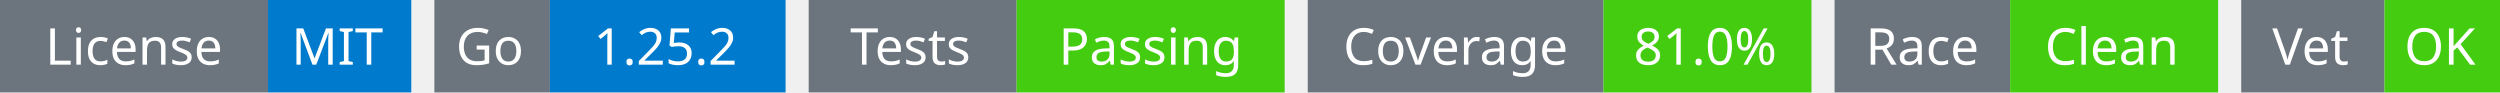
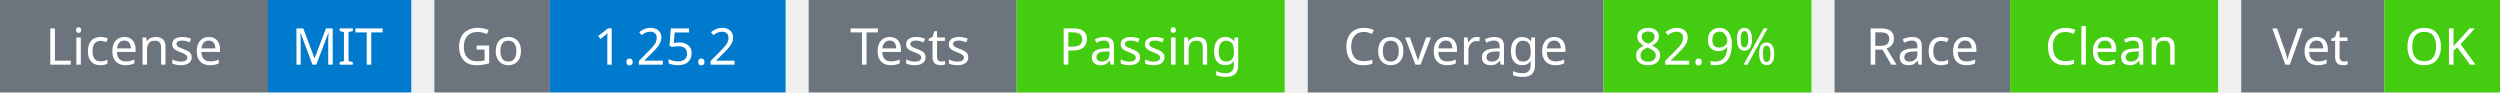
<svg xmlns="http://www.w3.org/2000/svg" width="541" height="20" viewBox="0 0 541 20">
  <g transform="translate(0, 0)">
    <rect x="0" y="0" width="58" height="20" fill="#6c757d" />
    <rect x="58" y="0" width="31" height="20" fill="#007acc" />
    <text x="29" y="14" text-anchor="middle" font-family="sans-serif" font-size="11" fill="white">License</text>
    <text x="73" y="14" text-anchor="middle" font-family="sans-serif" font-size="11" fill="white">MIT</text>
  </g>
  <g transform="translate(94, 0)">
    <rect x="0" y="0" width="25" height="20" fill="#6c757d" />
    <rect x="25" y="0" width="51" height="20" fill="#007acc" />
    <text x="12" y="14" text-anchor="middle" font-family="sans-serif" font-size="11" fill="white">Go</text>
    <text x="50" y="14" text-anchor="middle" font-family="sans-serif" font-size="11" fill="white">1.25.2</text>
  </g>
  <g transform="translate(175, 0)">
    <rect x="0" y="0" width="45" height="20" fill="#6c757d" />
    <rect x="45" y="0" width="58" height="20" fill="#4c1" />
    <text x="22" y="14" text-anchor="middle" font-family="sans-serif" font-size="11" fill="white">Tests</text>
    <text x="74" y="14" text-anchor="middle" font-family="sans-serif" font-size="11" fill="white">Passing</text>
  </g>
  <g transform="translate(283, 0)">
    <rect x="0" y="0" width="64" height="20" fill="#6c757d" />
    <rect x="64" y="0" width="45" height="20" fill="#4c1" />
    <text x="32" y="14" text-anchor="middle" font-family="sans-serif" font-size="11" fill="white">Coverage</text>
-     <text x="86" y="14" text-anchor="middle" font-family="sans-serif" font-size="11" fill="white">81.0%</text>
+     <text x="86" y="14" text-anchor="middle" font-family="sans-serif" font-size="11" fill="white">82.9%</text>
  </g>
  <g transform="translate(397, 0)">
    <rect x="0" y="0" width="38" height="20" fill="#6c757d" />
    <rect x="38" y="0" width="45" height="20" fill="#4c1" />
    <text x="19" y="14" text-anchor="middle" font-family="sans-serif" font-size="11" fill="white">Race</text>
    <text x="60" y="14" text-anchor="middle" font-family="sans-serif" font-size="11" fill="white">Clean</text>
  </g>
  <g transform="translate(485, 0)">
    <rect x="0" y="0" width="31" height="20" fill="#6c757d" />
    <rect x="31" y="0" width="25" height="20" fill="#4c1" />
    <text x="15" y="14" text-anchor="middle" font-family="sans-serif" font-size="11" fill="white">Vet</text>
    <text x="43" y="14" text-anchor="middle" font-family="sans-serif" font-size="11" fill="white">OK</text>
  </g>
</svg>
